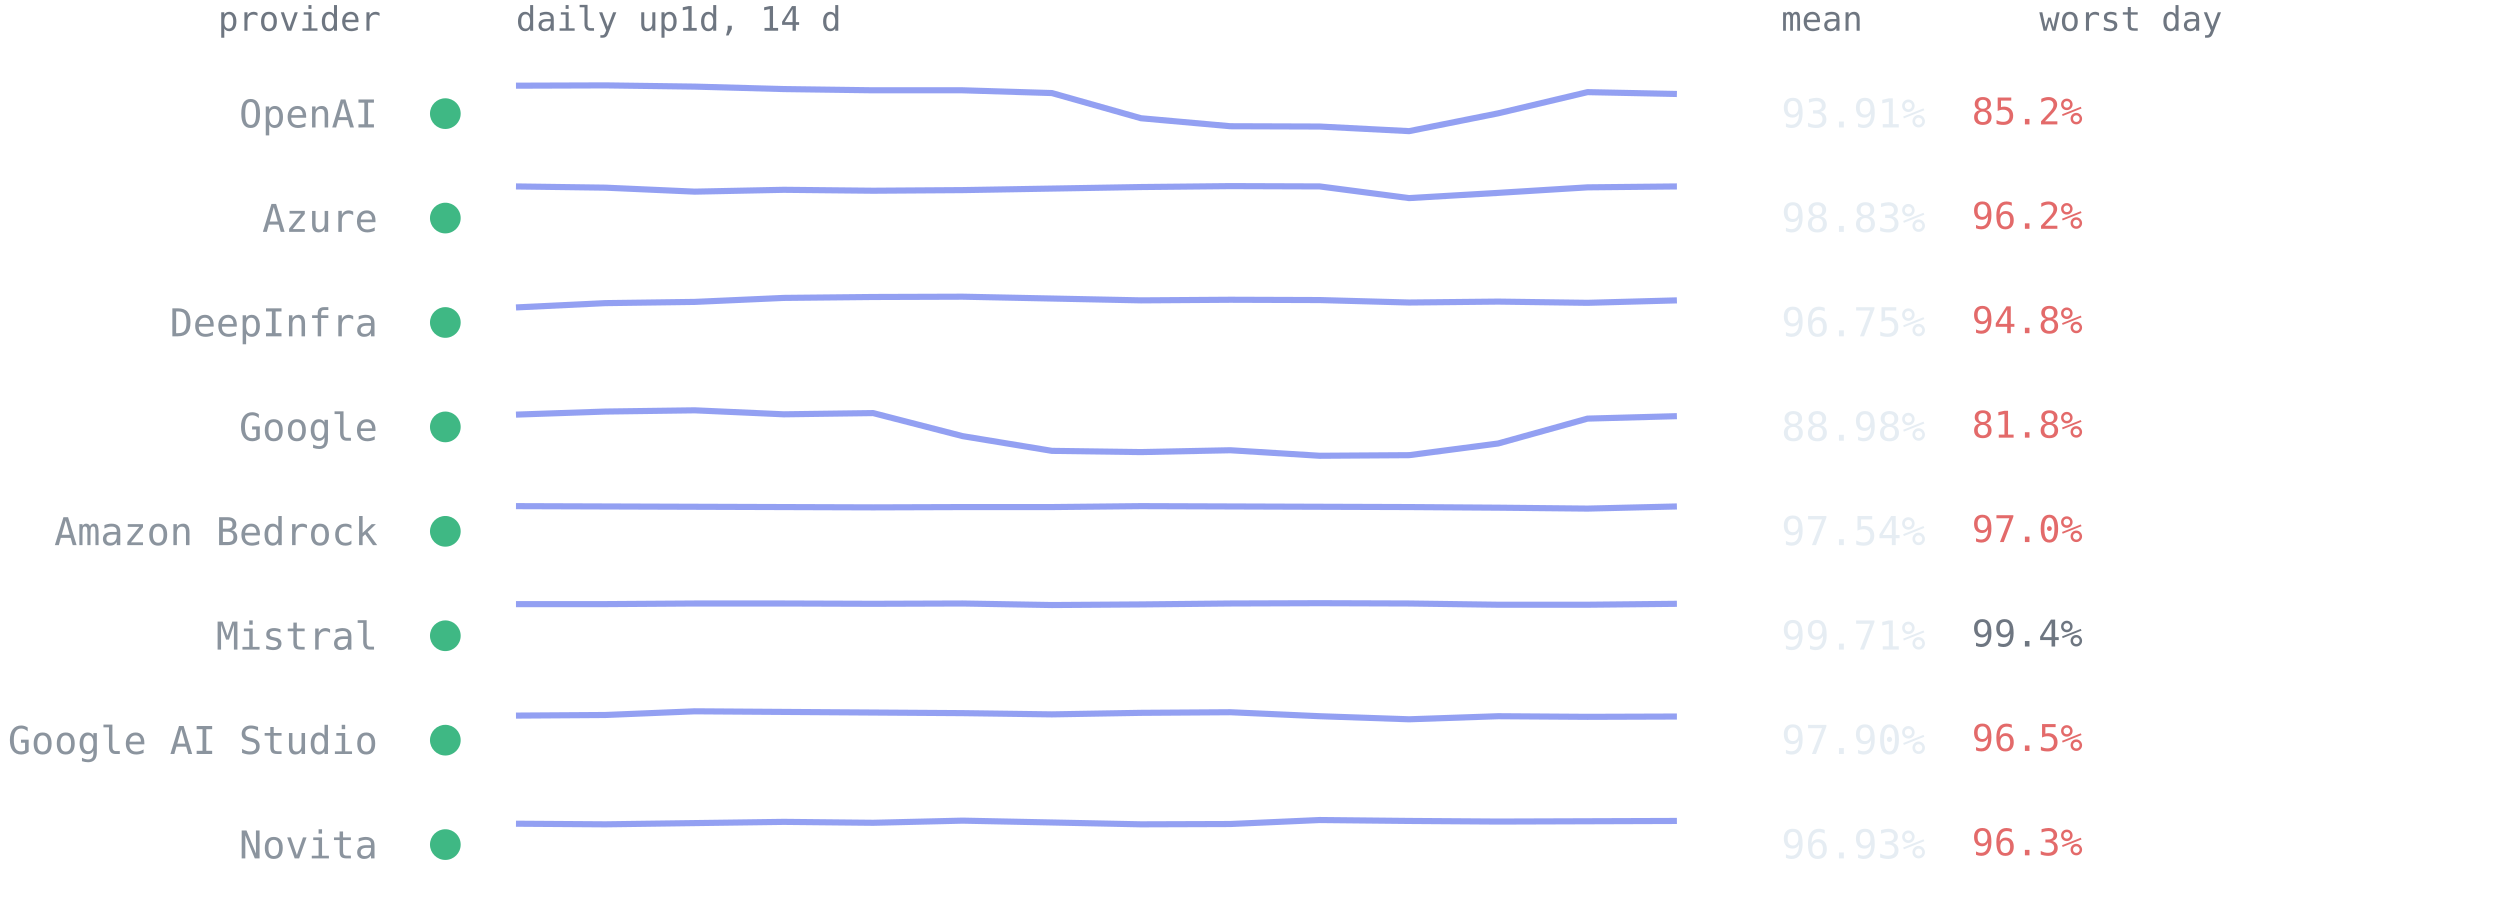
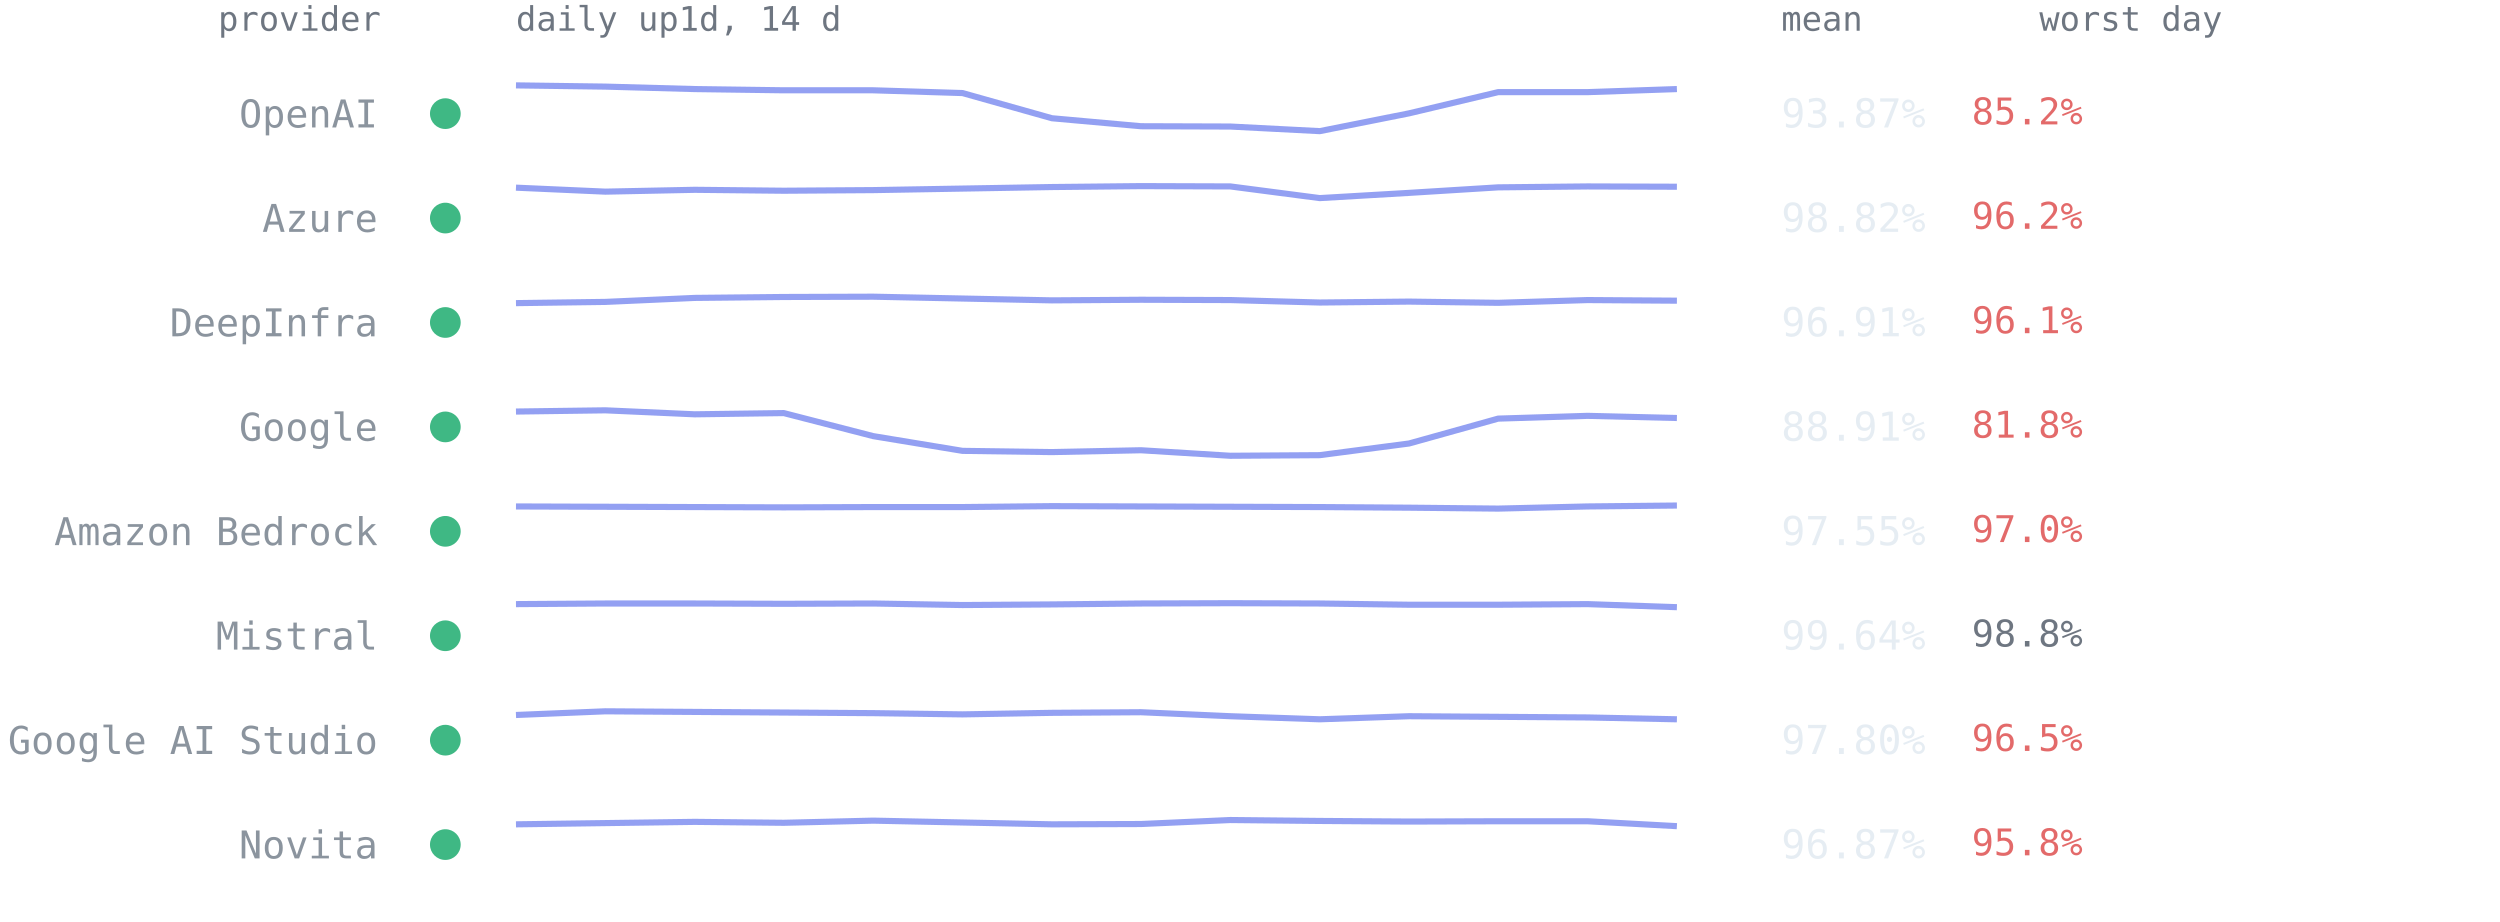
<svg xmlns="http://www.w3.org/2000/svg" viewBox="0 0 814 300" font-family="ui-monospace,SFMono-Regular,Menlo,Consolas,monospace" role="img" aria-label="Per-provider 14-day availability from up1d">
  <text x="124" y="10" text-anchor="end" style="font:11px ui-monospace,SFMono-Regular,Menlo,Consolas,monospace;fill:#6e7681">provider</text>
  <text x="168" y="10" style="font:11px ui-monospace,SFMono-Regular,Menlo,Consolas,monospace;fill:#6e7681">daily up1d, 14 d</text>
  <text x="580" y="10" style="font:11px ui-monospace,SFMono-Regular,Menlo,Consolas,monospace;fill:#6e7681">mean</text>
  <text x="664" y="10" style="font:11px ui-monospace,SFMono-Regular,Menlo,Consolas,monospace;fill:#6e7681">worst day</text>
  <circle cx="145" cy="37.0" r="5" fill="#3fb884" />
  <text x="123" y="41.5" text-anchor="end" style="font:12.5px ui-monospace,SFMono-Regular,Menlo,Consolas,monospace;fill:#8b949e">OpenAI</text>
-   <polyline points="168.0,27.9 197.1,27.8 226.2,28.2 255.2,29.0 284.3,29.4 313.4,29.4 342.5,30.3 371.5,38.5 400.6,41.1 429.7,41.2 458.8,42.7 487.8,36.9 516.9,30.0 546.0,30.6" fill="none" stroke="#93a0f2" stroke-width="2" stroke-linejoin="round" />
-   <text x="580" y="41.5" style="font:13px ui-monospace,SFMono-Regular,Menlo,Consolas,monospace;fill:#e6edf3">93.91%</text>
+   <polyline points="168.0,27.8 197.1,28.2 226.2,29.0 255.2,29.4 284.3,29.4 313.4,30.3 342.5,38.5 371.5,41.1 400.6,41.2 429.7,42.7 458.8,36.9 487.8,30.0 516.9,30.0 546.0,29.0" fill="none" stroke="#93a0f2" stroke-width="2" stroke-linejoin="round" />
+   <text x="580" y="41.5" style="font:13px ui-monospace,SFMono-Regular,Menlo,Consolas,monospace;fill:#e6edf3">93.87%</text>
  <text x="642" y="40.5" style="font:12px ui-monospace,SFMono-Regular,Menlo,Consolas,monospace;fill:#e36a6a">85.2%</text>
  <circle cx="145" cy="71.0" r="5" fill="#3fb884" />
  <text x="123" y="75.5" text-anchor="end" style="font:12.5px ui-monospace,SFMono-Regular,Menlo,Consolas,monospace;fill:#8b949e">Azure</text>
-   <polyline points="168.0,60.7 197.1,61.1 226.2,62.4 255.2,61.8 284.3,62.1 313.4,61.9 342.5,61.4 371.5,60.9 400.6,60.6 429.7,60.7 458.8,64.5 487.8,62.8 516.9,61.0 546.0,60.7" fill="none" stroke="#93a0f2" stroke-width="2" stroke-linejoin="round" />
-   <text x="580" y="75.5" style="font:13px ui-monospace,SFMono-Regular,Menlo,Consolas,monospace;fill:#e6edf3">98.83%</text>
+   <polyline points="168.0,61.1 197.1,62.4 226.2,61.8 255.2,62.1 284.3,61.9 313.4,61.4 342.5,60.9 371.5,60.6 400.6,60.7 429.7,64.5 458.8,62.8 487.8,61.0 516.9,60.7 546.0,60.8" fill="none" stroke="#93a0f2" stroke-width="2" stroke-linejoin="round" />
+   <text x="580" y="75.5" style="font:13px ui-monospace,SFMono-Regular,Menlo,Consolas,monospace;fill:#e6edf3">98.82%</text>
  <text x="642" y="74.5" style="font:12px ui-monospace,SFMono-Regular,Menlo,Consolas,monospace;fill:#e36a6a">96.2%</text>
  <circle cx="145" cy="105.0" r="5" fill="#3fb884" />
  <text x="123" y="109.5" text-anchor="end" style="font:12.5px ui-monospace,SFMono-Regular,Menlo,Consolas,monospace;fill:#8b949e">DeepInfra</text>
-   <polyline points="168.0,100.1 197.1,98.7 226.2,98.3 255.2,97.0 284.3,96.7 313.4,96.6 342.5,97.2 371.5,97.8 400.6,97.6 429.7,97.7 458.8,98.5 487.8,98.2 516.9,98.6 546.0,97.8" fill="none" stroke="#93a0f2" stroke-width="2" stroke-linejoin="round" />
-   <text x="580" y="109.5" style="font:13px ui-monospace,SFMono-Regular,Menlo,Consolas,monospace;fill:#e6edf3">96.75%</text>
-   <text x="642" y="108.5" style="font:12px ui-monospace,SFMono-Regular,Menlo,Consolas,monospace;fill:#e36a6a">94.8%</text>
+   <polyline points="168.0,98.7 197.1,98.3 226.2,97.0 255.2,96.7 284.3,96.6 313.4,97.2 342.5,97.8 371.5,97.6 400.6,97.7 429.7,98.5 458.8,98.2 487.8,98.6 516.9,97.7 546.0,97.9" fill="none" stroke="#93a0f2" stroke-width="2" stroke-linejoin="round" />
+   <text x="580" y="109.5" style="font:13px ui-monospace,SFMono-Regular,Menlo,Consolas,monospace;fill:#e6edf3">96.91%</text>
+   <text x="642" y="108.5" style="font:12px ui-monospace,SFMono-Regular,Menlo,Consolas,monospace;fill:#e36a6a">96.1%</text>
  <circle cx="145" cy="139.0" r="5" fill="#3fb884" />
  <text x="123" y="143.5" text-anchor="end" style="font:12.5px ui-monospace,SFMono-Regular,Menlo,Consolas,monospace;fill:#8b949e">Google</text>
-   <polyline points="168.0,135.0 197.1,134.0 226.2,133.6 255.2,134.9 284.3,134.5 313.4,142.0 342.5,146.8 371.5,147.2 400.6,146.6 429.7,148.4 458.8,148.2 487.8,144.4 516.9,136.3 546.0,135.5" fill="none" stroke="#93a0f2" stroke-width="2" stroke-linejoin="round" />
-   <text x="580" y="143.5" style="font:13px ui-monospace,SFMono-Regular,Menlo,Consolas,monospace;fill:#e6edf3">88.98%</text>
+   <polyline points="168.0,134.0 197.1,133.6 226.2,134.9 255.2,134.5 284.3,142.0 313.4,146.8 342.5,147.2 371.5,146.6 400.6,148.4 429.7,148.2 458.8,144.4 487.8,136.3 516.9,135.4 546.0,136.1" fill="none" stroke="#93a0f2" stroke-width="2" stroke-linejoin="round" />
+   <text x="580" y="143.5" style="font:13px ui-monospace,SFMono-Regular,Menlo,Consolas,monospace;fill:#e6edf3">88.91%</text>
  <text x="642" y="142.5" style="font:12px ui-monospace,SFMono-Regular,Menlo,Consolas,monospace;fill:#e36a6a">81.8%</text>
  <circle cx="145" cy="173.0" r="5" fill="#3fb884" />
  <text x="123" y="177.5" text-anchor="end" style="font:12.5px ui-monospace,SFMono-Regular,Menlo,Consolas,monospace;fill:#8b949e">Amazon Bedrock</text>
-   <polyline points="168.0,164.8 197.1,164.9 226.2,165.0 255.2,165.1 284.3,165.2 313.4,165.1 342.5,165.1 371.5,164.8 400.6,164.9 429.7,165.0 458.8,165.1 487.8,165.3 516.9,165.6 546.0,164.9" fill="none" stroke="#93a0f2" stroke-width="2" stroke-linejoin="round" />
-   <text x="580" y="177.5" style="font:13px ui-monospace,SFMono-Regular,Menlo,Consolas,monospace;fill:#e6edf3">97.54%</text>
+   <polyline points="168.0,164.9 197.1,165.0 226.2,165.1 255.2,165.2 284.3,165.1 313.4,165.1 342.5,164.8 371.5,164.9 400.6,165.0 429.7,165.1 458.8,165.3 487.8,165.6 516.9,164.9 546.0,164.6" fill="none" stroke="#93a0f2" stroke-width="2" stroke-linejoin="round" />
+   <text x="580" y="177.5" style="font:13px ui-monospace,SFMono-Regular,Menlo,Consolas,monospace;fill:#e6edf3">97.55%</text>
  <text x="642" y="176.5" style="font:12px ui-monospace,SFMono-Regular,Menlo,Consolas,monospace;fill:#e36a6a">97.0%</text>
  <circle cx="145" cy="207.0" r="5" fill="#3fb884" />
  <text x="123" y="211.5" text-anchor="end" style="font:12.5px ui-monospace,SFMono-Regular,Menlo,Consolas,monospace;fill:#8b949e">Mistral</text>
-   <polyline points="168.0,196.7 197.1,196.7 226.2,196.5 255.2,196.5 284.3,196.6 313.4,196.5 342.5,197.0 371.5,196.8 400.6,196.5 429.7,196.4 458.8,196.5 487.8,196.9 516.9,196.9 546.0,196.6" fill="none" stroke="#93a0f2" stroke-width="2" stroke-linejoin="round" />
-   <text x="580" y="211.5" style="font:13px ui-monospace,SFMono-Regular,Menlo,Consolas,monospace;fill:#e6edf3">99.71%</text>
-   <text x="642" y="210.5" style="font:12px ui-monospace,SFMono-Regular,Menlo,Consolas,monospace;fill:#6e7681">99.4%</text>
+   <polyline points="168.0,196.7 197.1,196.5 226.2,196.5 255.2,196.6 284.3,196.5 313.4,197.0 342.5,196.8 371.5,196.5 400.6,196.4 429.7,196.5 458.8,196.9 487.8,196.9 516.9,196.7 546.0,197.7" fill="none" stroke="#93a0f2" stroke-width="2" stroke-linejoin="round" />
+   <text x="580" y="211.5" style="font:13px ui-monospace,SFMono-Regular,Menlo,Consolas,monospace;fill:#e6edf3">99.64%</text>
+   <text x="642" y="210.5" style="font:12px ui-monospace,SFMono-Regular,Menlo,Consolas,monospace;fill:#6e7681">98.8%</text>
  <circle cx="145" cy="241.0" r="5" fill="#3fb884" />
  <text x="123" y="245.5" text-anchor="end" style="font:12.5px ui-monospace,SFMono-Regular,Menlo,Consolas,monospace;fill:#8b949e">Google AI Studio</text>
-   <polyline points="168.0,233.0 197.1,232.8 226.2,231.6 255.2,231.8 284.3,232.0 313.4,232.2 342.5,232.6 371.5,232.1 400.6,231.9 429.7,233.2 458.8,234.2 487.8,233.2 516.9,233.4 546.0,233.3" fill="none" stroke="#93a0f2" stroke-width="2" stroke-linejoin="round" />
-   <text x="580" y="245.5" style="font:13px ui-monospace,SFMono-Regular,Menlo,Consolas,monospace;fill:#e6edf3">97.90%</text>
+   <polyline points="168.0,232.8 197.1,231.6 226.2,231.8 255.2,232.0 284.3,232.2 313.4,232.6 342.5,232.1 371.5,231.9 400.6,233.2 429.7,234.2 458.8,233.2 487.8,233.4 516.9,233.6 546.0,234.2" fill="none" stroke="#93a0f2" stroke-width="2" stroke-linejoin="round" />
+   <text x="580" y="245.5" style="font:13px ui-monospace,SFMono-Regular,Menlo,Consolas,monospace;fill:#e6edf3">97.80%</text>
  <text x="642" y="244.5" style="font:12px ui-monospace,SFMono-Regular,Menlo,Consolas,monospace;fill:#e36a6a">96.5%</text>
  <circle cx="145" cy="275.0" r="5" fill="#3fb884" />
  <text x="123" y="279.5" text-anchor="end" style="font:12.5px ui-monospace,SFMono-Regular,Menlo,Consolas,monospace;fill:#8b949e">Novita</text>
-   <polyline points="168.0,268.2 197.1,268.4 226.2,268.0 255.2,267.6 284.3,267.9 313.4,267.2 342.5,267.8 371.5,268.4 400.6,268.3 429.7,267.0 458.8,267.3 487.8,267.5 516.9,267.4 546.0,267.3" fill="none" stroke="#93a0f2" stroke-width="2" stroke-linejoin="round" />
-   <text x="580" y="279.5" style="font:13px ui-monospace,SFMono-Regular,Menlo,Consolas,monospace;fill:#e6edf3">96.93%</text>
-   <text x="642" y="278.5" style="font:12px ui-monospace,SFMono-Regular,Menlo,Consolas,monospace;fill:#e36a6a">96.3%</text>
+   <polyline points="168.0,268.4 197.1,268.0 226.2,267.6 255.2,267.9 284.3,267.2 313.4,267.8 342.5,268.4 371.5,268.3 400.6,267.0 429.7,267.3 458.8,267.5 487.8,267.4 516.9,267.4 546.0,269.0" fill="none" stroke="#93a0f2" stroke-width="2" stroke-linejoin="round" />
+   <text x="580" y="279.5" style="font:13px ui-monospace,SFMono-Regular,Menlo,Consolas,monospace;fill:#e6edf3">96.87%</text>
+   <text x="642" y="278.5" style="font:12px ui-monospace,SFMono-Regular,Menlo,Consolas,monospace;fill:#e36a6a">95.8%</text>
</svg>
